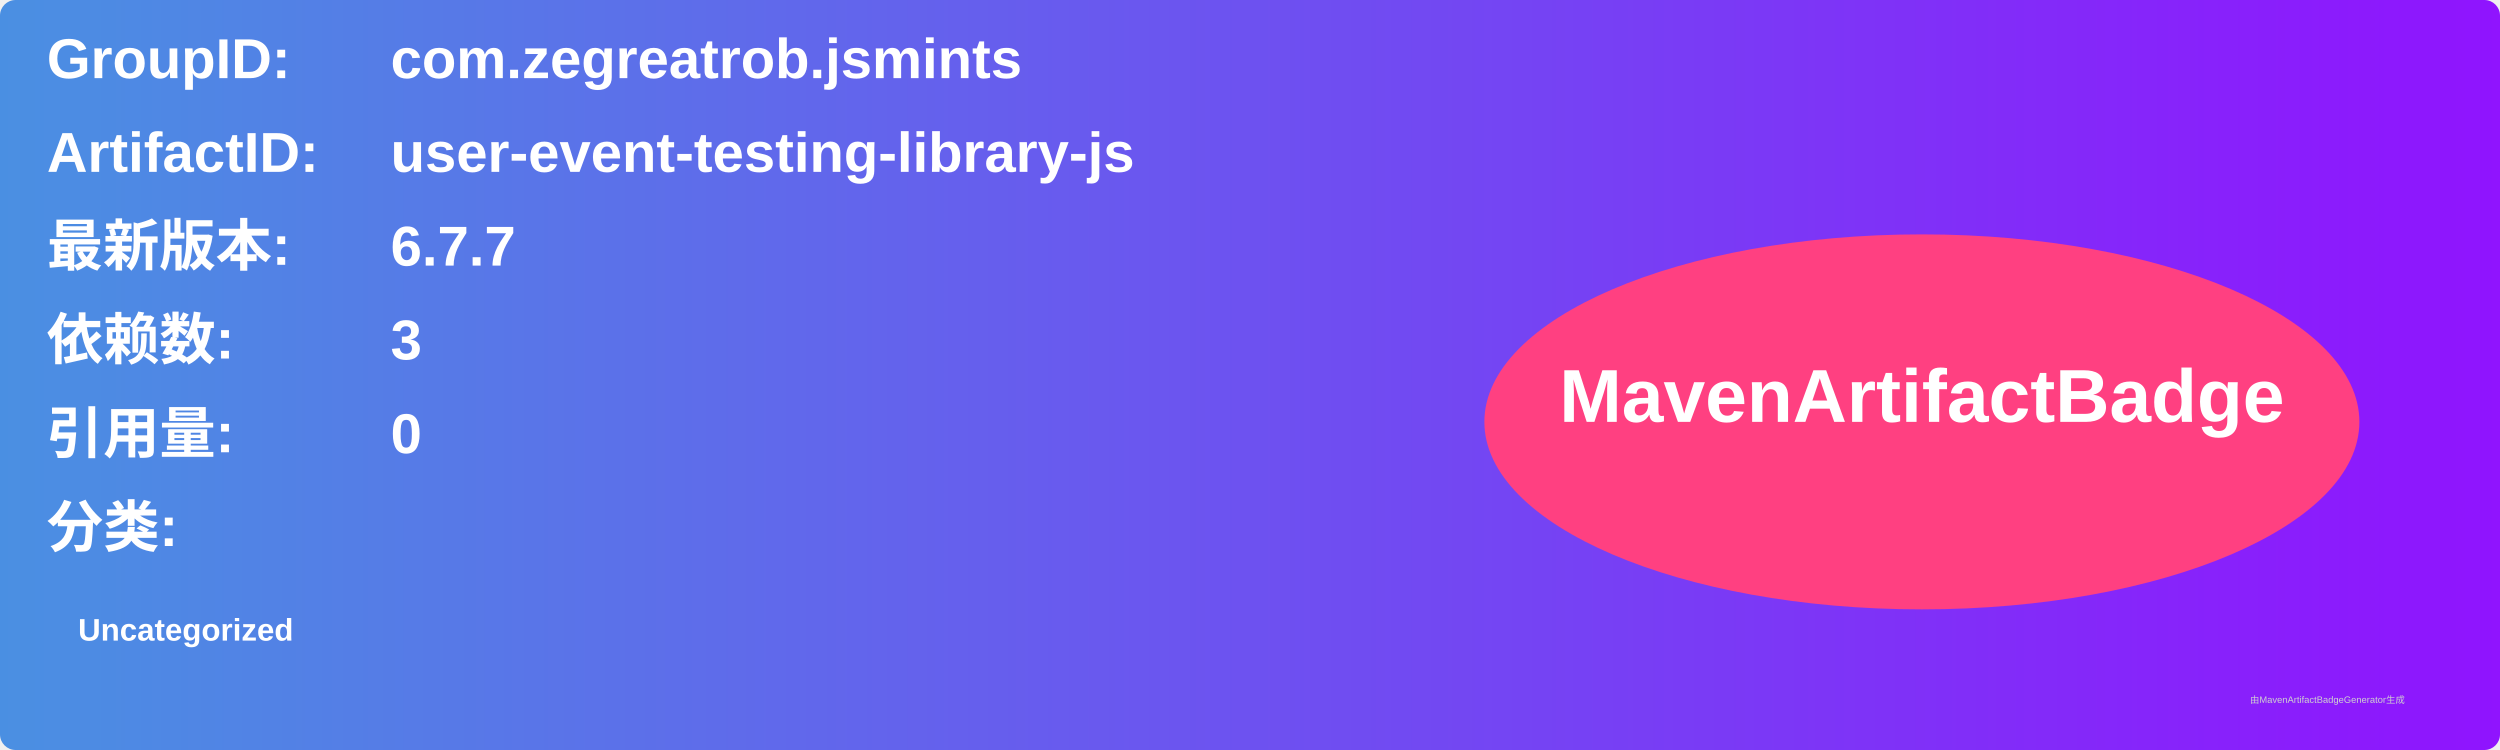
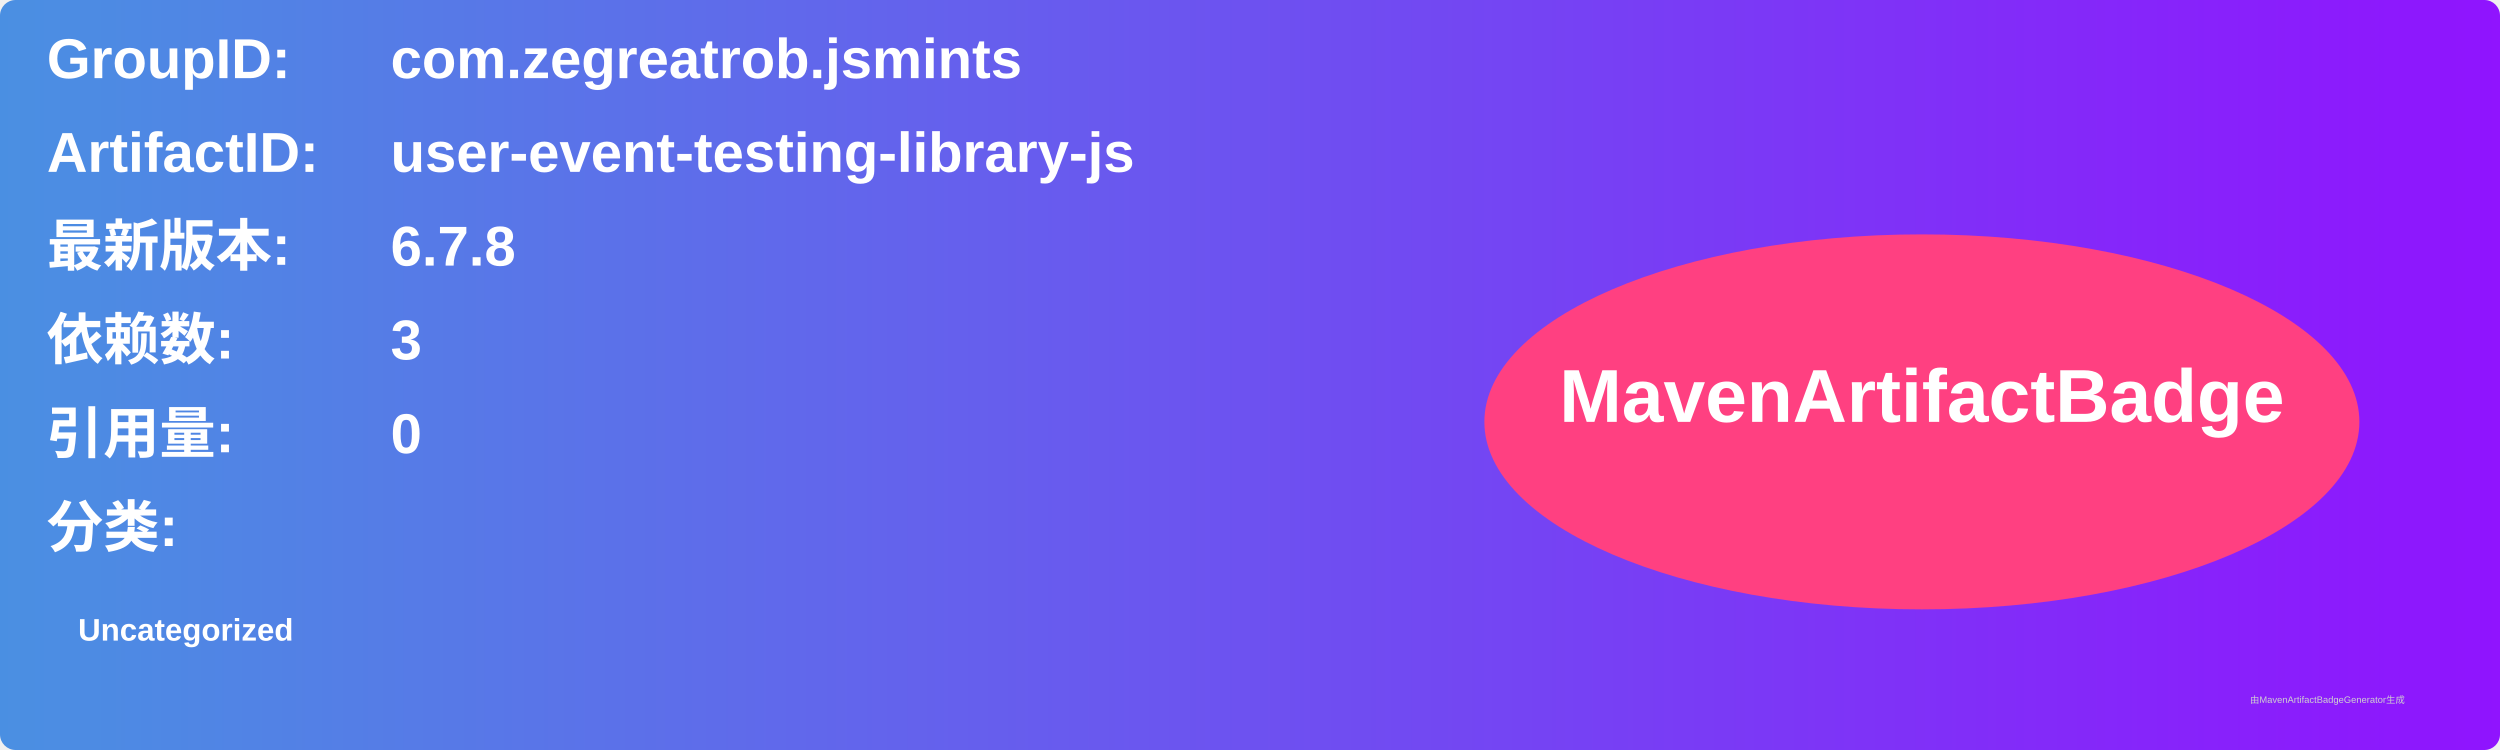
<svg xmlns="http://www.w3.org/2000/svg" width="800" height="240" viewBox="0 0 800 240">
  <linearGradient id="grad" x1="0%" y1="0%" x2="100%" y2="0%">
    <stop offset="0%" stop-color="#4a90e2" />
    <stop offset="100%" stop-color="#9013fe" />
  </linearGradient>
  <rect width="100%" height="100%" rx="5" ry="5" fill="url(#grad)" />
  <g transform="translate(15, 15)">
    <text x="0" y="10" font-family="Arial" font-size="18" fill="white" font-weight="bold" width="260">GroupID:</text>
    <text x="110" y="10" font-family="Arial" font-size="18" fill="white" font-weight="bold" width="460">com.zegreatrob.jsmints</text>
    <text x="0" y="40" font-family="Arial" font-size="18" fill="white" font-weight="bold" width="260">ArtifactID:</text>
    <text x="110" y="40" font-family="Arial" font-size="18" fill="white" font-weight="bold" width="460">user-event-testing-library-js</text>
    <text x="0" y="70" font-family="Arial" font-size="18" fill="white" font-weight="bold">最新版本:</text>
    <text x="110" y="70" font-family="Arial" font-size="18" fill="white" font-weight="bold">
-       <tspan font-weight="bold">6.7.7</tspan>
+       <tspan font-weight="bold">6.7.8</tspan>
    </text>
    <text x="0" y="100" font-family="Arial" font-size="18" fill="white" font-weight="bold">依赖数: </text>
    <text x="110" y="100" font-family="Arial" font-size="18" fill="white">
      <tspan font-weight="bold">3</tspan>
    </text>
    <text x="0" y="130" font-family="Arial" font-size="18" fill="white" font-weight="bold">引用量: </text>
    <text x="110" y="130" font-family="Arial" font-size="18" fill="white">
      <tspan font-weight="bold">0</tspan>
    </text>
    <text x="0" y="160" font-family="Arial" font-size="18" fill="white" font-weight="bold">分类:</text>
    <text x="10" y="190" font-family="Arial" font-size="10" fill="white">
      <tspan font-weight="bold">Uncategorized</tspan>
    </text>
    <ellipse cx="600" cy="120" rx="140" ry="60" fill="#ff4081" />
    <text x="600" y="120" text-anchor="middle" font-family="Arial" font-size="24" fill="white" font-weight="bold">MavenArtifactBadge</text>
  </g>
  <text x="720" y="225" font-family="Arial" font-size="3" fill="#d0d0d0">由MavenArtifactBadgeGenerator生成</text>
</svg>
